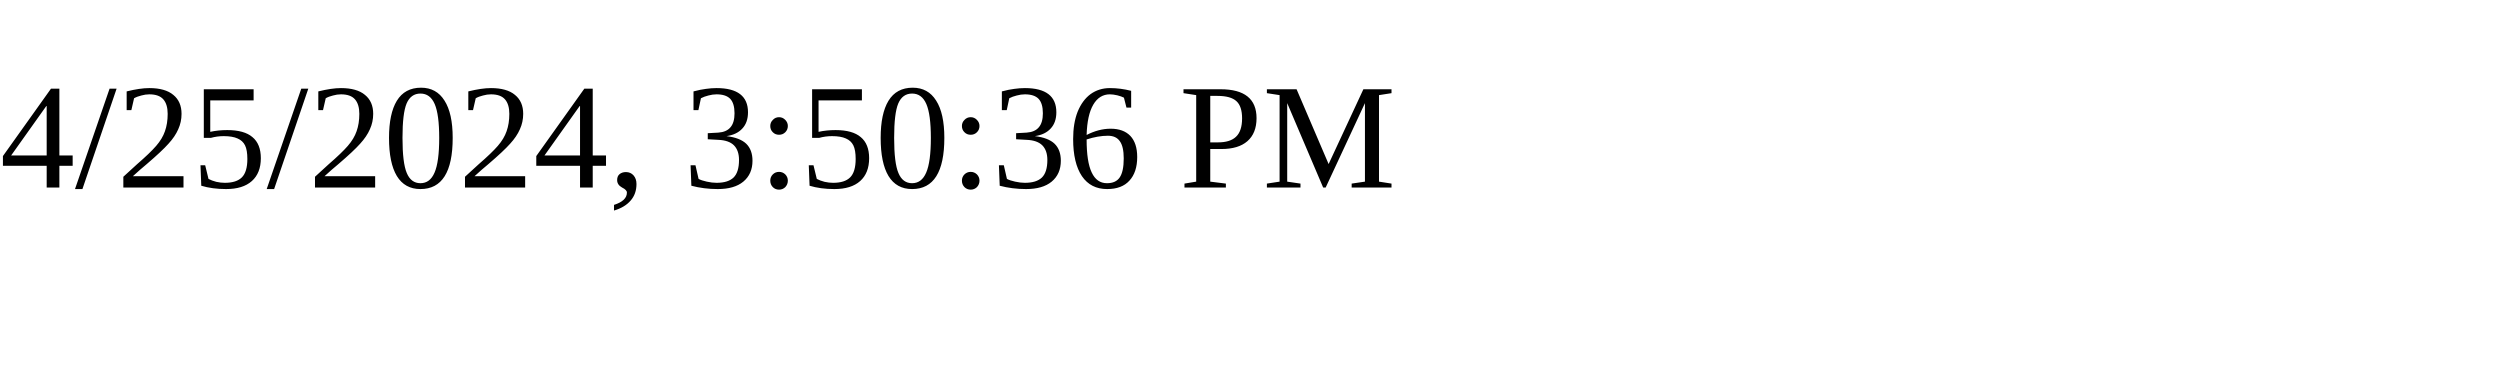
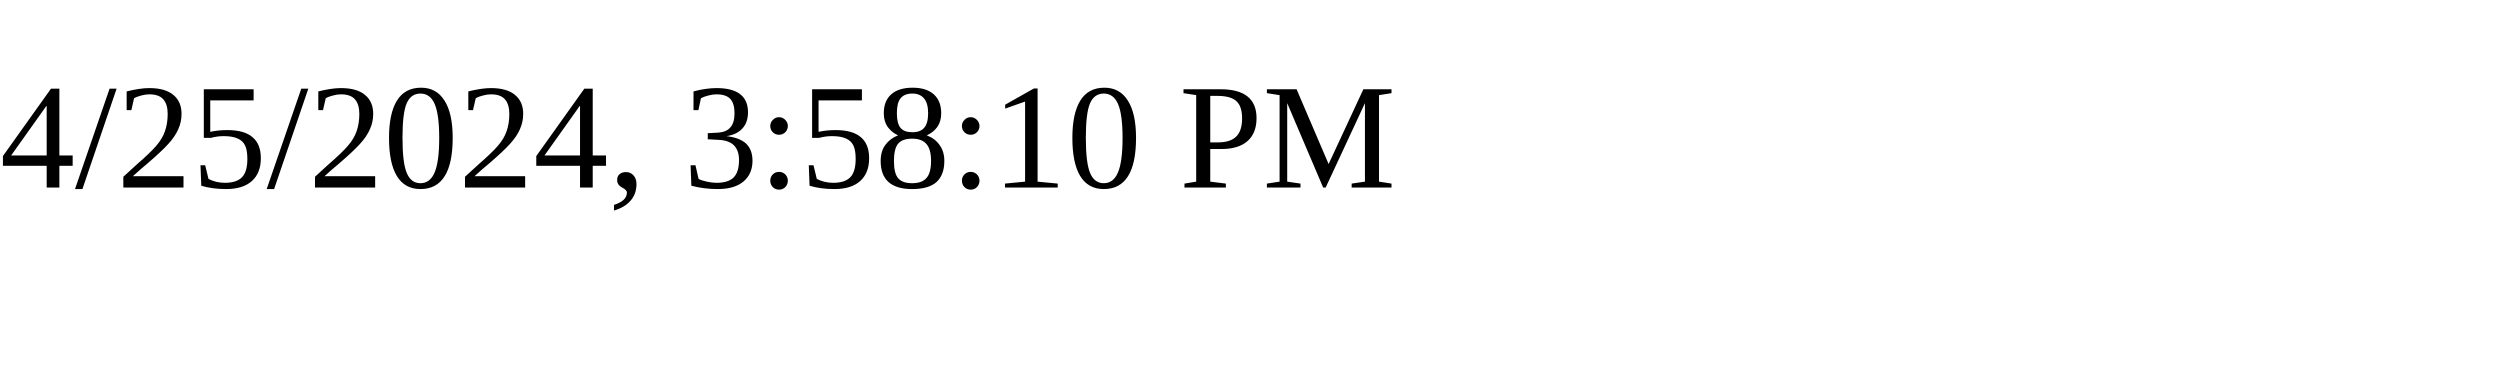
<svg xmlns="http://www.w3.org/2000/svg" height="30" width="200">
-   <text x="0" y="15">4/25/2024, 3:50:36 PM</text>
+   <text x="0" y="15">4/25/2024, 3:58:10 PM</text>
</svg>
